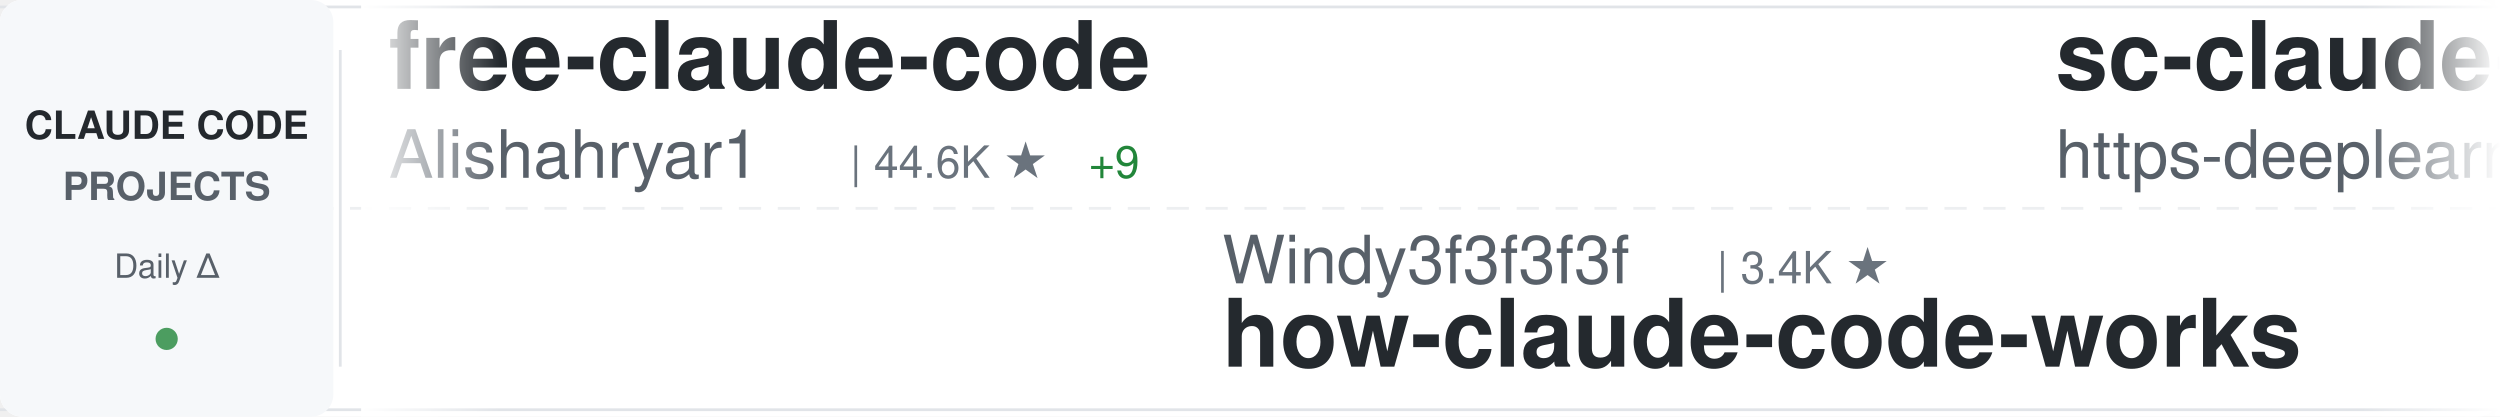
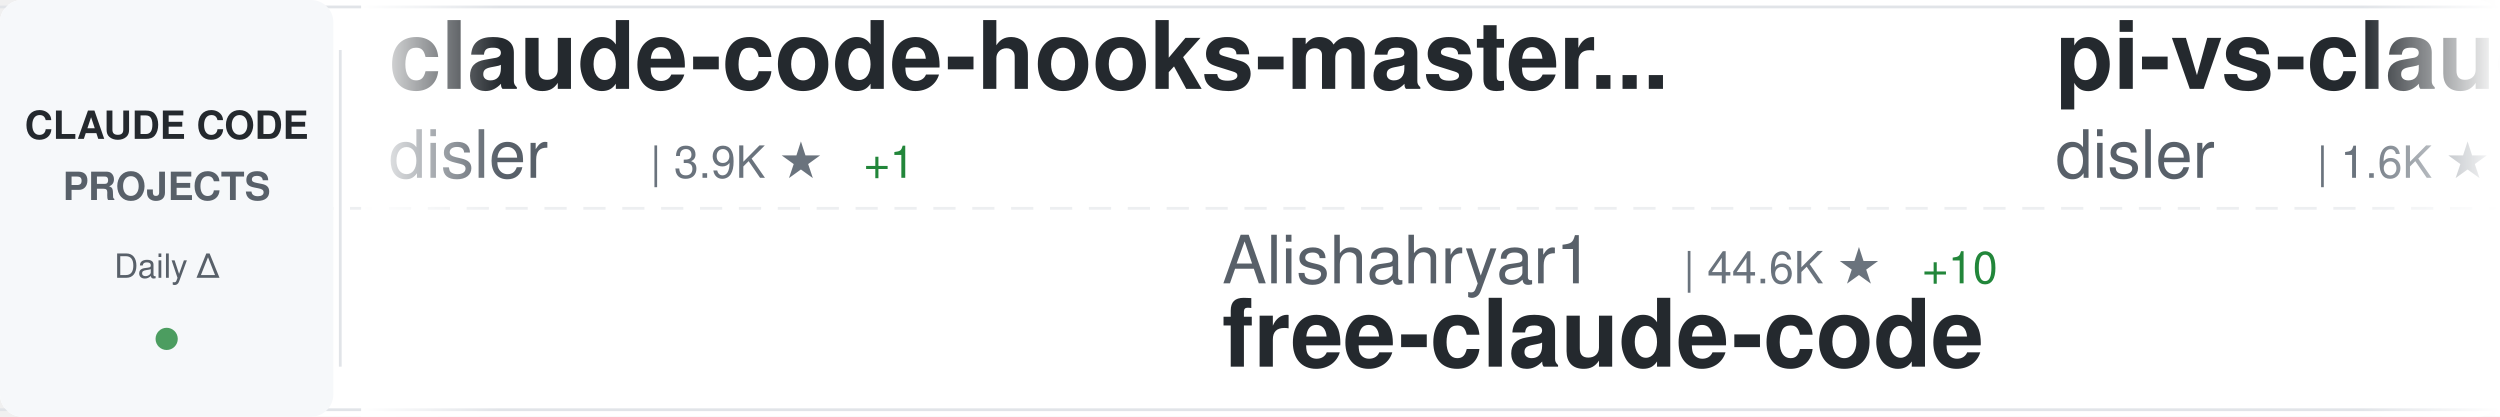
<svg xmlns="http://www.w3.org/2000/svg" width="900" height="150">
  <defs>
    <linearGradient id="awesomeLeftFade" x1="0%" y1="0%" x2="100%" y2="0%">
      <stop offset="0%" style="stop-color:#ffffff;stop-opacity:1" />
      <stop offset="100%" style="stop-color:#ffffff;stop-opacity:0" />
    </linearGradient>
    <linearGradient id="awesomeRightFade" x1="0%" y1="0%" x2="100%" y2="0%">
      <stop offset="0%" style="stop-color:#ffffff;stop-opacity:0" />
      <stop offset="100%" style="stop-color:#ffffff;stop-opacity:1" />
    </linearGradient>
  </defs>
  <rect width="900" height="150" fill="#ffffff" rx="8" />
  <rect x="0" y="2" width="900" height="1" fill="#e1e4e8" />
  <rect x="0" y="147" width="900" height="1" fill="#e1e4e8" />
  <line x1="0" y1="75" x2="900" y2="75" stroke="#e1e4e8" stroke-width="1" stroke-dasharray="8 6" opacity="0.6" />
  <rect x="0" y="0" width="120" height="150" fill="#f6f8fa" rx="8" />
  <text x="60" y="50" font-family="-apple-system, BlinkMacSystemFont, 'Segoe UI', Helvetica, Arial, sans-serif" font-size="14" font-weight="600" fill="#24292e" text-anchor="middle">CLAUDE CODE</text>
  <text x="60" y="72" font-family="-apple-system, BlinkMacSystemFont, 'Segoe UI', Helvetica, Arial, sans-serif" font-size="14" font-weight="600" fill="#586069" text-anchor="middle">PROJECTS</text>
  <text x="60" y="100" font-family="-apple-system, BlinkMacSystemFont, 'Segoe UI', Helvetica, Arial, sans-serif" font-size="12" font-weight="500" fill="#586069" text-anchor="middle">Daily Δ</text>
  <circle cx="60" cy="122" r="4" fill="#22863a" opacity="0.8" />
  <rect x="122" y="18" width="1" height="114" fill="#e1e4e8" />
  <clipPath id="awesomeTickerClip">
    <rect x="130" y="0" width="770" height="150" />
  </clipPath>
  <g clip-path="url(#awesomeTickerClip)">
    <g id="awesomeTickerItems">
      <animateTransform attributeName="transform" attributeType="XML" type="translate" from="0 0" to="-3000 0" dur="54s" repeatCount="indefinite" />
      <g transform="translate(0, 0)">
-         <text x="140" y="32" font-family="-apple-system, BlinkMacSystemFont, 'Segoe UI', Helvetica, Arial, sans-serif" font-size="34" font-weight="600" fill="#24292e">free-claude-code</text>
-         <text x="140" y="64" font-family="-apple-system, BlinkMacSystemFont, 'Segoe UI', Helvetica, Arial, sans-serif" font-size="24" font-weight="400" fill="#586069">Alishahryar1</text>
-         <text x="306" y="64" font-family="-apple-system, BlinkMacSystemFont, 'Segoe UI', Helvetica, Arial, sans-serif" font-size="16" font-weight="500" fill="#6a737d">| 44.6K ★</text>
-         <text x="392" y="64" font-family="-apple-system, BlinkMacSystemFont, 'Segoe UI', Helvetica, Arial, sans-serif" font-size="16" font-weight="500" fill="#22863a"> +9</text>
+         <text x="140" y="32" font-family="-apple-system, BlinkMacSystemFont, 'Segoe UI', Helvetica, Arial, sans-serif" font-size="34" font-weight="600" fill="#24292e">claude-code-hooks-master...</text>
+         <text x="140" y="64" font-family="-apple-system, BlinkMacSystemFont, 'Segoe UI', Helvetica, Arial, sans-serif" font-size="24" font-weight="400" fill="#586069">disler</text>
+         <text x="234" y="64" font-family="-apple-system, BlinkMacSystemFont, 'Segoe UI', Helvetica, Arial, sans-serif" font-size="16" font-weight="500" fill="#6a737d">| 3.9K ★</text>
+         <text x="311" y="64" font-family="-apple-system, BlinkMacSystemFont, 'Segoe UI', Helvetica, Arial, sans-serif" font-size="16" font-weight="500" fill="#22863a"> +1</text>
      </g>
      <g transform="translate(300, 0)">
+         <text x="140" y="102" font-family="-apple-system, BlinkMacSystemFont, 'Segoe UI', Helvetica, Arial, sans-serif" font-size="24" font-weight="400" fill="#586069">Alishahryar1</text>
+         <text x="306" y="102" font-family="-apple-system, BlinkMacSystemFont, 'Segoe UI', Helvetica, Arial, sans-serif" font-size="16" font-weight="500" fill="#6a737d">| 44.6K ★</text>
+         <text x="392" y="102" font-family="-apple-system, BlinkMacSystemFont, 'Segoe UI', Helvetica, Arial, sans-serif" font-size="16" font-weight="500" fill="#22863a"> +10</text>
+         <text x="140" y="132" font-family="-apple-system, BlinkMacSystemFont, 'Segoe UI', Helvetica, Arial, sans-serif" font-size="34" font-weight="600" fill="#24292e">free-claude-code</text>
+       </g>
+       <g transform="translate(600, 0)">
+         <text x="140" y="32" font-family="-apple-system, BlinkMacSystemFont, 'Segoe UI', Helvetica, Arial, sans-serif" font-size="34" font-weight="600" fill="#24292e">pi-vs-claude-code</text>
+         <text x="140" y="64" font-family="-apple-system, BlinkMacSystemFont, 'Segoe UI', Helvetica, Arial, sans-serif" font-size="24" font-weight="400" fill="#586069">disler</text>
+         <text x="234" y="64" font-family="-apple-system, BlinkMacSystemFont, 'Segoe UI', Helvetica, Arial, sans-serif" font-size="16" font-weight="500" fill="#6a737d">| 1.6K ★</text>
+       </g>
+       <g transform="translate(900, 0)">
        <text x="140" y="102" font-family="-apple-system, BlinkMacSystemFont, 'Segoe UI', Helvetica, Arial, sans-serif" font-size="24" font-weight="400" fill="#586069">Windy3f3f3f3f</text>
        <text x="318" y="102" font-family="-apple-system, BlinkMacSystemFont, 'Segoe UI', Helvetica, Arial, sans-serif" font-size="16" font-weight="500" fill="#6a737d">| 3.4K ★</text>
+         <text x="395" y="102" font-family="-apple-system, BlinkMacSystemFont, 'Segoe UI', Helvetica, Arial, sans-serif" font-size="16" font-weight="500" fill="#22863a"> +2</text>
        <text x="140" y="132" font-family="-apple-system, BlinkMacSystemFont, 'Segoe UI', Helvetica, Arial, sans-serif" font-size="34" font-weight="600" fill="#24292e">how-claude-code-works</text>
      </g>
-       <g transform="translate(600, 0)">
+       <g transform="translate(1200, 0)">
+         <text x="140" y="32" font-family="-apple-system, BlinkMacSystemFont, 'Segoe UI', Helvetica, Arial, sans-serif" font-size="34" font-weight="600" fill="#24292e">Claude-code</text>
+         <text x="140" y="64" font-family="-apple-system, BlinkMacSystemFont, 'Segoe UI', Helvetica, Arial, sans-serif" font-size="24" font-weight="400" fill="#586069">fazxes</text>
+         <text x="234" y="64" font-family="-apple-system, BlinkMacSystemFont, 'Segoe UI', Helvetica, Arial, sans-serif" font-size="16" font-weight="500" fill="#6a737d">| 230 ★</text>
+       </g>
+       <g transform="translate(1500, 0)">
+         <text x="140" y="102" font-family="-apple-system, BlinkMacSystemFont, 'Segoe UI', Helvetica, Arial, sans-serif" font-size="24" font-weight="400" fill="#586069">LING71671</text>
+         <text x="270" y="102" font-family="-apple-system, BlinkMacSystemFont, 'Segoe UI', Helvetica, Arial, sans-serif" font-size="16" font-weight="500" fill="#6a737d">| 932 ★</text>
+         <text x="140" y="132" font-family="-apple-system, BlinkMacSystemFont, 'Segoe UI', Helvetica, Arial, sans-serif" font-size="34" font-weight="600" fill="#24292e">Open-ClaudeCode</text>
+       </g>
+       <g transform="translate(1800, 0)">
        <text x="140" y="32" font-family="-apple-system, BlinkMacSystemFont, 'Segoe UI', Helvetica, Arial, sans-serif" font-size="34" font-weight="600" fill="#24292e">sc-claude-code-files</text>
        <text x="140" y="64" font-family="-apple-system, BlinkMacSystemFont, 'Segoe UI', Helvetica, Arial, sans-serif" font-size="24" font-weight="400" fill="#586069">https-deeplearning-ai</text>
        <text x="414" y="64" font-family="-apple-system, BlinkMacSystemFont, 'Segoe UI', Helvetica, Arial, sans-serif" font-size="16" font-weight="500" fill="#6a737d">| 538 ★</text>
      </g>
-       <g transform="translate(900, 0)">
-         <text x="140" y="102" font-family="-apple-system, BlinkMacSystemFont, 'Segoe UI', Helvetica, Arial, sans-serif" font-size="24" font-weight="400" fill="#586069">musistudio</text>
-         <text x="282" y="102" font-family="-apple-system, BlinkMacSystemFont, 'Segoe UI', Helvetica, Arial, sans-serif" font-size="16" font-weight="500" fill="#6a737d">| 36.4K ★</text>
-         <text x="368" y="102" font-family="-apple-system, BlinkMacSystemFont, 'Segoe UI', Helvetica, Arial, sans-serif" font-size="16" font-weight="500" fill="#22863a"> +7</text>
-         <text x="140" y="132" font-family="-apple-system, BlinkMacSystemFont, 'Segoe UI', Helvetica, Arial, sans-serif" font-size="34" font-weight="600" fill="#24292e">claude-code-router</text>
-       </g>
-       <g transform="translate(1200, 0)">
-         <text x="140" y="32" font-family="-apple-system, BlinkMacSystemFont, 'Segoe UI', Helvetica, Arial, sans-serif" font-size="34" font-weight="600" fill="#24292e">ClaudeCode</text>
-         <text x="140" y="64" font-family="-apple-system, BlinkMacSystemFont, 'Segoe UI', Helvetica, Arial, sans-serif" font-size="24" font-weight="400" fill="#586069">guanshan</text>
-         <text x="258" y="64" font-family="-apple-system, BlinkMacSystemFont, 'Segoe UI', Helvetica, Arial, sans-serif" font-size="16" font-weight="500" fill="#6a737d">| 61 ★</text>
-       </g>
-       <g transform="translate(1500, 0)">
-         <text x="140" y="102" font-family="-apple-system, BlinkMacSystemFont, 'Segoe UI', Helvetica, Arial, sans-serif" font-size="24" font-weight="400" fill="#586069">ponponon</text>
-         <text x="258" y="102" font-family="-apple-system, BlinkMacSystemFont, 'Segoe UI', Helvetica, Arial, sans-serif" font-size="16" font-weight="500" fill="#6a737d">| 2.3K ★</text>
-         <text x="140" y="132" font-family="-apple-system, BlinkMacSystemFont, 'Segoe UI', Helvetica, Arial, sans-serif" font-size="34" font-weight="600" fill="#24292e">claude_code_src</text>
-       </g>
-       <g transform="translate(1800, 0)">
-         <text x="140" y="32" font-family="-apple-system, BlinkMacSystemFont, 'Segoe UI', Helvetica, Arial, sans-serif" font-size="34" font-weight="600" fill="#24292e">claude-code-analysis</text>
-         <text x="140" y="64" font-family="-apple-system, BlinkMacSystemFont, 'Segoe UI', Helvetica, Arial, sans-serif" font-size="24" font-weight="400" fill="#586069">liuup</text>
-         <text x="222" y="64" font-family="-apple-system, BlinkMacSystemFont, 'Segoe UI', Helvetica, Arial, sans-serif" font-size="16" font-weight="500" fill="#6a737d">| 3.7K ★</text>
-         <text x="299" y="64" font-family="-apple-system, BlinkMacSystemFont, 'Segoe UI', Helvetica, Arial, sans-serif" font-size="16" font-weight="500" fill="#22863a"> +1</text>
-       </g>
      <g transform="translate(2100, 0)">
-         <text x="140" y="102" font-family="-apple-system, BlinkMacSystemFont, 'Segoe UI', Helvetica, Arial, sans-serif" font-size="24" font-weight="400" fill="#586069">VILA-Lab</text>
-         <text x="258" y="102" font-family="-apple-system, BlinkMacSystemFont, 'Segoe UI', Helvetica, Arial, sans-serif" font-size="16" font-weight="500" fill="#6a737d">| 2.0K ★</text>
-         <text x="140" y="132" font-family="-apple-system, BlinkMacSystemFont, 'Segoe UI', Helvetica, Arial, sans-serif" font-size="34" font-weight="600" fill="#24292e">Dive-into-Claude-Code</text>
+         <text x="140" y="102" font-family="-apple-system, BlinkMacSystemFont, 'Segoe UI', Helvetica, Arial, sans-serif" font-size="24" font-weight="400" fill="#586069">777genius</text>
+         <text x="270" y="102" font-family="-apple-system, BlinkMacSystemFont, 'Segoe UI', Helvetica, Arial, sans-serif" font-size="16" font-weight="500" fill="#6a737d">| 925 ★</text>
+         <text x="140" y="132" font-family="-apple-system, BlinkMacSystemFont, 'Segoe UI', Helvetica, Arial, sans-serif" font-size="34" font-weight="600" fill="#24292e">claude-code-source-code</text>
      </g>
      <g transform="translate(2400, 0)">
-         <text x="140" y="32" font-family="-apple-system, BlinkMacSystemFont, 'Segoe UI', Helvetica, Arial, sans-serif" font-size="34" font-weight="600" fill="#24292e">claude-code-from-source</text>
-         <text x="140" y="64" font-family="-apple-system, BlinkMacSystemFont, 'Segoe UI', Helvetica, Arial, sans-serif" font-size="24" font-weight="400" fill="#586069">alejandrobalderas</text>
-         <text x="366" y="64" font-family="-apple-system, BlinkMacSystemFont, 'Segoe UI', Helvetica, Arial, sans-serif" font-size="16" font-weight="500" fill="#6a737d">| 2.7K ★</text>
+         <text x="140" y="32" font-family="-apple-system, BlinkMacSystemFont, 'Segoe UI', Helvetica, Arial, sans-serif" font-size="34" font-weight="600" fill="#24292e">Claude-Code-Usage-Monito...</text>
+         <text x="140" y="64" font-family="-apple-system, BlinkMacSystemFont, 'Segoe UI', Helvetica, Arial, sans-serif" font-size="24" font-weight="400" fill="#586069">Maciek-roboblog</text>
+         <text x="342" y="64" font-family="-apple-system, BlinkMacSystemFont, 'Segoe UI', Helvetica, Arial, sans-serif" font-size="16" font-weight="500" fill="#6a737d">| 8.6K ★</text>
+         <text x="419" y="64" font-family="-apple-system, BlinkMacSystemFont, 'Segoe UI', Helvetica, Arial, sans-serif" font-size="16" font-weight="500" fill="#22863a"> +2</text>
      </g>
      <g transform="translate(2700, 0)">
-         <text x="140" y="102" font-family="-apple-system, BlinkMacSystemFont, 'Segoe UI', Helvetica, Arial, sans-serif" font-size="24" font-weight="400" fill="#586069">JrCx7scC</text>
-         <text x="258" y="102" font-family="-apple-system, BlinkMacSystemFont, 'Segoe UI', Helvetica, Arial, sans-serif" font-size="16" font-weight="500" fill="#6a737d">| 373 ★</text>
-         <text x="140" y="132" font-family="-apple-system, BlinkMacSystemFont, 'Segoe UI', Helvetica, Arial, sans-serif" font-size="34" font-weight="600" fill="#24292e">claude-code-source</text>
+         <text x="140" y="102" font-family="-apple-system, BlinkMacSystemFont, 'Segoe UI', Helvetica, Arial, sans-serif" font-size="24" font-weight="400" fill="#586069">affaan-m</text>
+         <text x="258" y="102" font-family="-apple-system, BlinkMacSystemFont, 'Segoe UI', Helvetica, Arial, sans-serif" font-size="16" font-weight="500" fill="#6a737d">| 238.2K ★</text>
+         <text x="353" y="102" font-family="-apple-system, BlinkMacSystemFont, 'Segoe UI', Helvetica, Arial, sans-serif" font-size="16" font-weight="500" fill="#22863a"> +34</text>
+         <text x="140" y="132" font-family="-apple-system, BlinkMacSystemFont, 'Segoe UI', Helvetica, Arial, sans-serif" font-size="34" font-weight="600" fill="#24292e">ECC</text>
      </g>
      <g transform="translate(3000, 0)">
-         <text x="140" y="32" font-family="-apple-system, BlinkMacSystemFont, 'Segoe UI', Helvetica, Arial, sans-serif" font-size="34" font-weight="600" fill="#24292e">free-claude-code</text>
-         <text x="140" y="64" font-family="-apple-system, BlinkMacSystemFont, 'Segoe UI', Helvetica, Arial, sans-serif" font-size="24" font-weight="400" fill="#586069">Alishahryar1</text>
-         <text x="306" y="64" font-family="-apple-system, BlinkMacSystemFont, 'Segoe UI', Helvetica, Arial, sans-serif" font-size="16" font-weight="500" fill="#6a737d">| 44.6K ★</text>
-         <text x="392" y="64" font-family="-apple-system, BlinkMacSystemFont, 'Segoe UI', Helvetica, Arial, sans-serif" font-size="16" font-weight="500" fill="#22863a"> +9</text>
+         <text x="140" y="32" font-family="-apple-system, BlinkMacSystemFont, 'Segoe UI', Helvetica, Arial, sans-serif" font-size="34" font-weight="600" fill="#24292e">claude-code-hooks-master...</text>
+         <text x="140" y="64" font-family="-apple-system, BlinkMacSystemFont, 'Segoe UI', Helvetica, Arial, sans-serif" font-size="24" font-weight="400" fill="#586069">disler</text>
+         <text x="234" y="64" font-family="-apple-system, BlinkMacSystemFont, 'Segoe UI', Helvetica, Arial, sans-serif" font-size="16" font-weight="500" fill="#6a737d">| 3.9K ★</text>
+         <text x="311" y="64" font-family="-apple-system, BlinkMacSystemFont, 'Segoe UI', Helvetica, Arial, sans-serif" font-size="16" font-weight="500" fill="#22863a"> +1</text>
      </g>
      <g transform="translate(3300, 0)">
+         <text x="140" y="102" font-family="-apple-system, BlinkMacSystemFont, 'Segoe UI', Helvetica, Arial, sans-serif" font-size="24" font-weight="400" fill="#586069">Alishahryar1</text>
+         <text x="306" y="102" font-family="-apple-system, BlinkMacSystemFont, 'Segoe UI', Helvetica, Arial, sans-serif" font-size="16" font-weight="500" fill="#6a737d">| 44.6K ★</text>
+         <text x="392" y="102" font-family="-apple-system, BlinkMacSystemFont, 'Segoe UI', Helvetica, Arial, sans-serif" font-size="16" font-weight="500" fill="#22863a"> +10</text>
+         <text x="140" y="132" font-family="-apple-system, BlinkMacSystemFont, 'Segoe UI', Helvetica, Arial, sans-serif" font-size="34" font-weight="600" fill="#24292e">free-claude-code</text>
+       </g>
+       <g transform="translate(3600, 0)">
+         <text x="140" y="32" font-family="-apple-system, BlinkMacSystemFont, 'Segoe UI', Helvetica, Arial, sans-serif" font-size="34" font-weight="600" fill="#24292e">pi-vs-claude-code</text>
+         <text x="140" y="64" font-family="-apple-system, BlinkMacSystemFont, 'Segoe UI', Helvetica, Arial, sans-serif" font-size="24" font-weight="400" fill="#586069">disler</text>
+         <text x="234" y="64" font-family="-apple-system, BlinkMacSystemFont, 'Segoe UI', Helvetica, Arial, sans-serif" font-size="16" font-weight="500" fill="#6a737d">| 1.6K ★</text>
+       </g>
+       <g transform="translate(3900, 0)">
        <text x="140" y="102" font-family="-apple-system, BlinkMacSystemFont, 'Segoe UI', Helvetica, Arial, sans-serif" font-size="24" font-weight="400" fill="#586069">Windy3f3f3f3f</text>
        <text x="318" y="102" font-family="-apple-system, BlinkMacSystemFont, 'Segoe UI', Helvetica, Arial, sans-serif" font-size="16" font-weight="500" fill="#6a737d">| 3.4K ★</text>
+         <text x="395" y="102" font-family="-apple-system, BlinkMacSystemFont, 'Segoe UI', Helvetica, Arial, sans-serif" font-size="16" font-weight="500" fill="#22863a"> +2</text>
        <text x="140" y="132" font-family="-apple-system, BlinkMacSystemFont, 'Segoe UI', Helvetica, Arial, sans-serif" font-size="34" font-weight="600" fill="#24292e">how-claude-code-works</text>
-       </g>
-       <g transform="translate(3600, 0)">
-         <text x="140" y="32" font-family="-apple-system, BlinkMacSystemFont, 'Segoe UI', Helvetica, Arial, sans-serif" font-size="34" font-weight="600" fill="#24292e">sc-claude-code-files</text>
-         <text x="140" y="64" font-family="-apple-system, BlinkMacSystemFont, 'Segoe UI', Helvetica, Arial, sans-serif" font-size="24" font-weight="400" fill="#586069">https-deeplearning-ai</text>
-         <text x="414" y="64" font-family="-apple-system, BlinkMacSystemFont, 'Segoe UI', Helvetica, Arial, sans-serif" font-size="16" font-weight="500" fill="#6a737d">| 538 ★</text>
-       </g>
-       <g transform="translate(3900, 0)">
-         <text x="140" y="102" font-family="-apple-system, BlinkMacSystemFont, 'Segoe UI', Helvetica, Arial, sans-serif" font-size="24" font-weight="400" fill="#586069">musistudio</text>
-         <text x="282" y="102" font-family="-apple-system, BlinkMacSystemFont, 'Segoe UI', Helvetica, Arial, sans-serif" font-size="16" font-weight="500" fill="#6a737d">| 36.4K ★</text>
-         <text x="368" y="102" font-family="-apple-system, BlinkMacSystemFont, 'Segoe UI', Helvetica, Arial, sans-serif" font-size="16" font-weight="500" fill="#22863a"> +7</text>
-         <text x="140" y="132" font-family="-apple-system, BlinkMacSystemFont, 'Segoe UI', Helvetica, Arial, sans-serif" font-size="34" font-weight="600" fill="#24292e">claude-code-router</text>
      </g>
    </g>
  </g>
  <rect x="130" y="0" width="50" height="150" fill="url(#awesomeLeftFade)" />
  <rect x="850" y="0" width="50" height="150" fill="url(#awesomeRightFade)" />
</svg>
